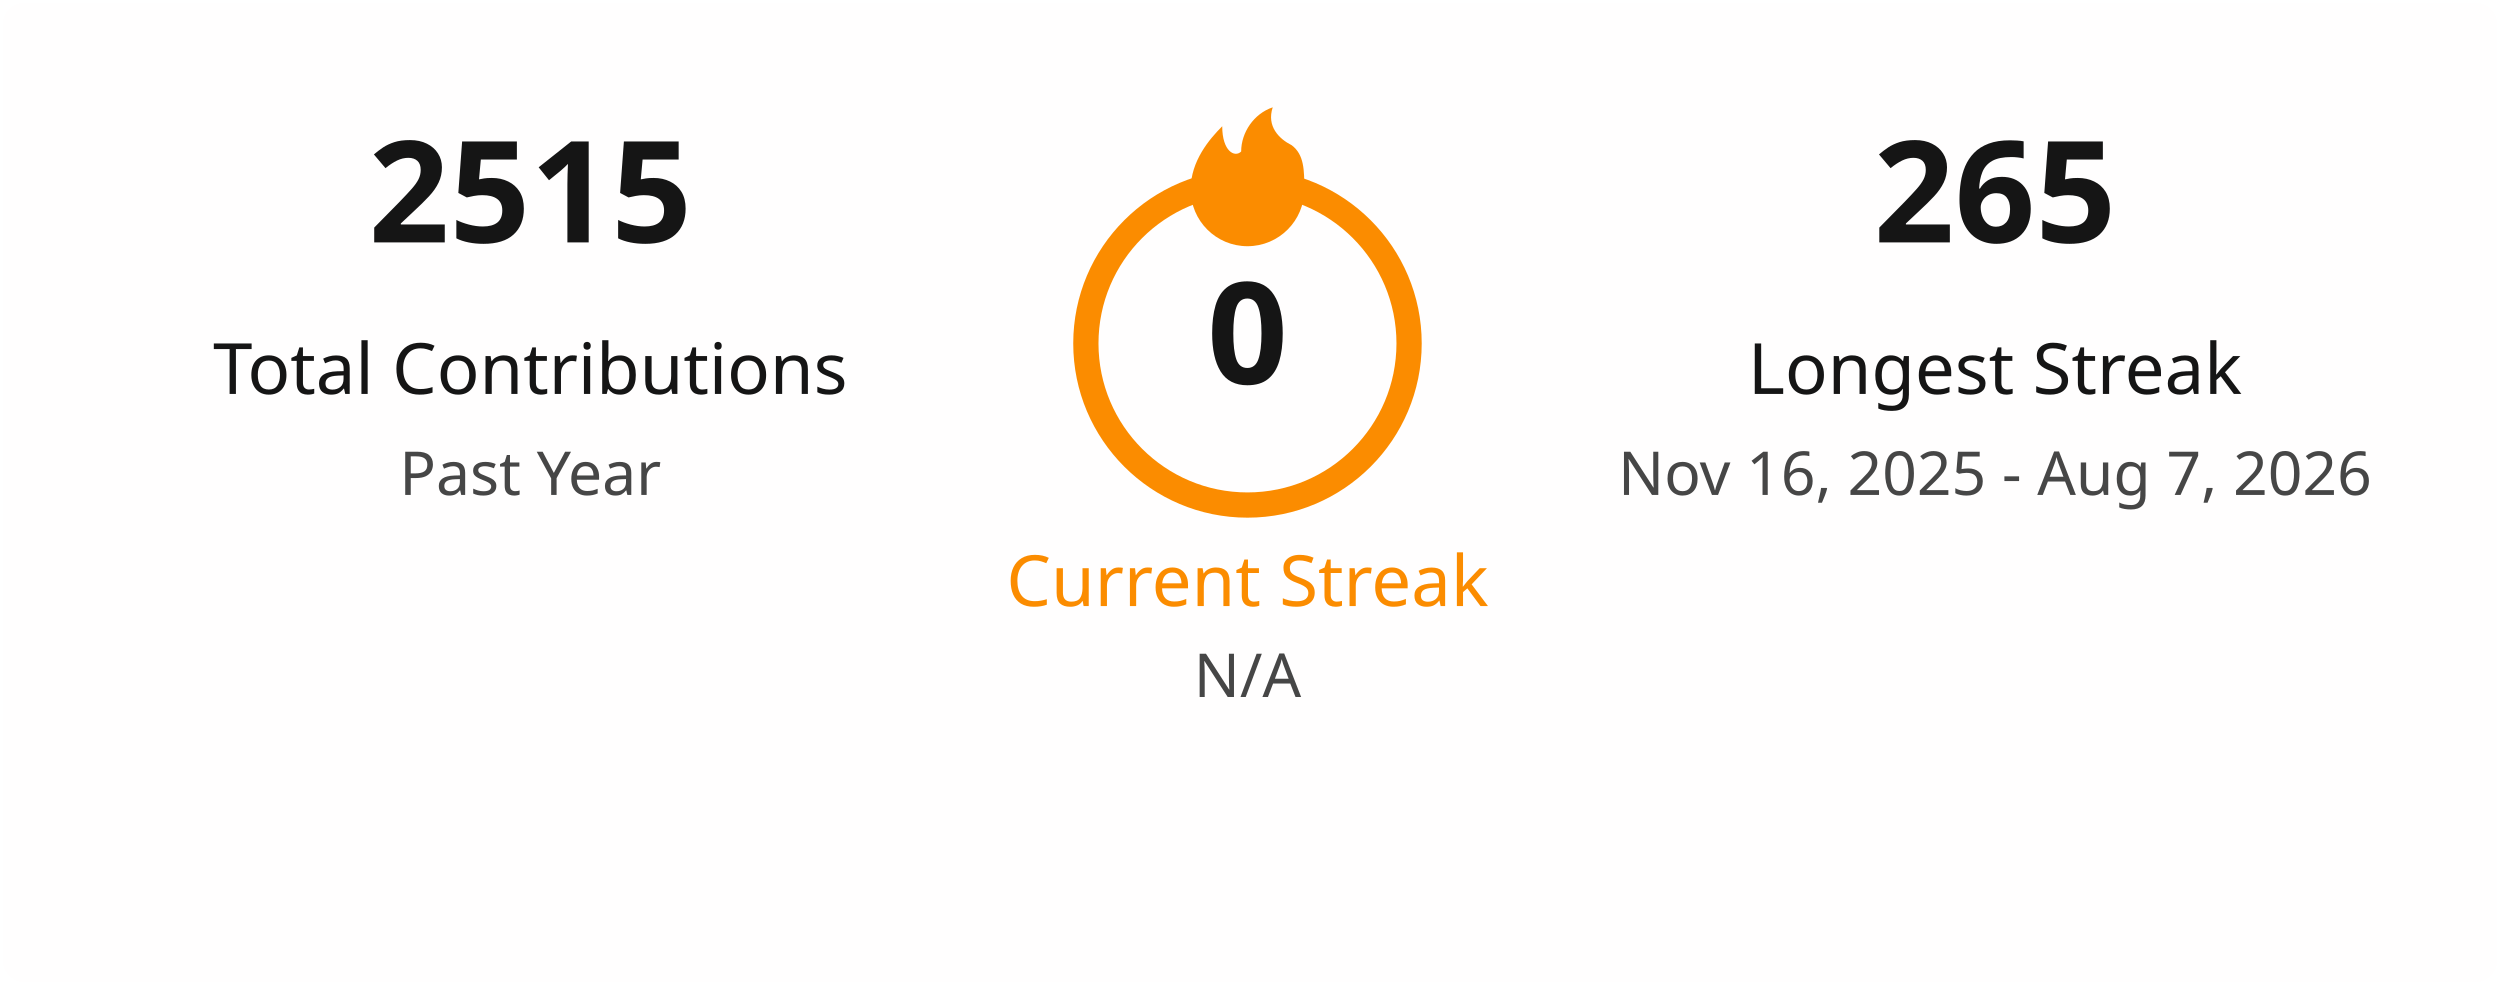
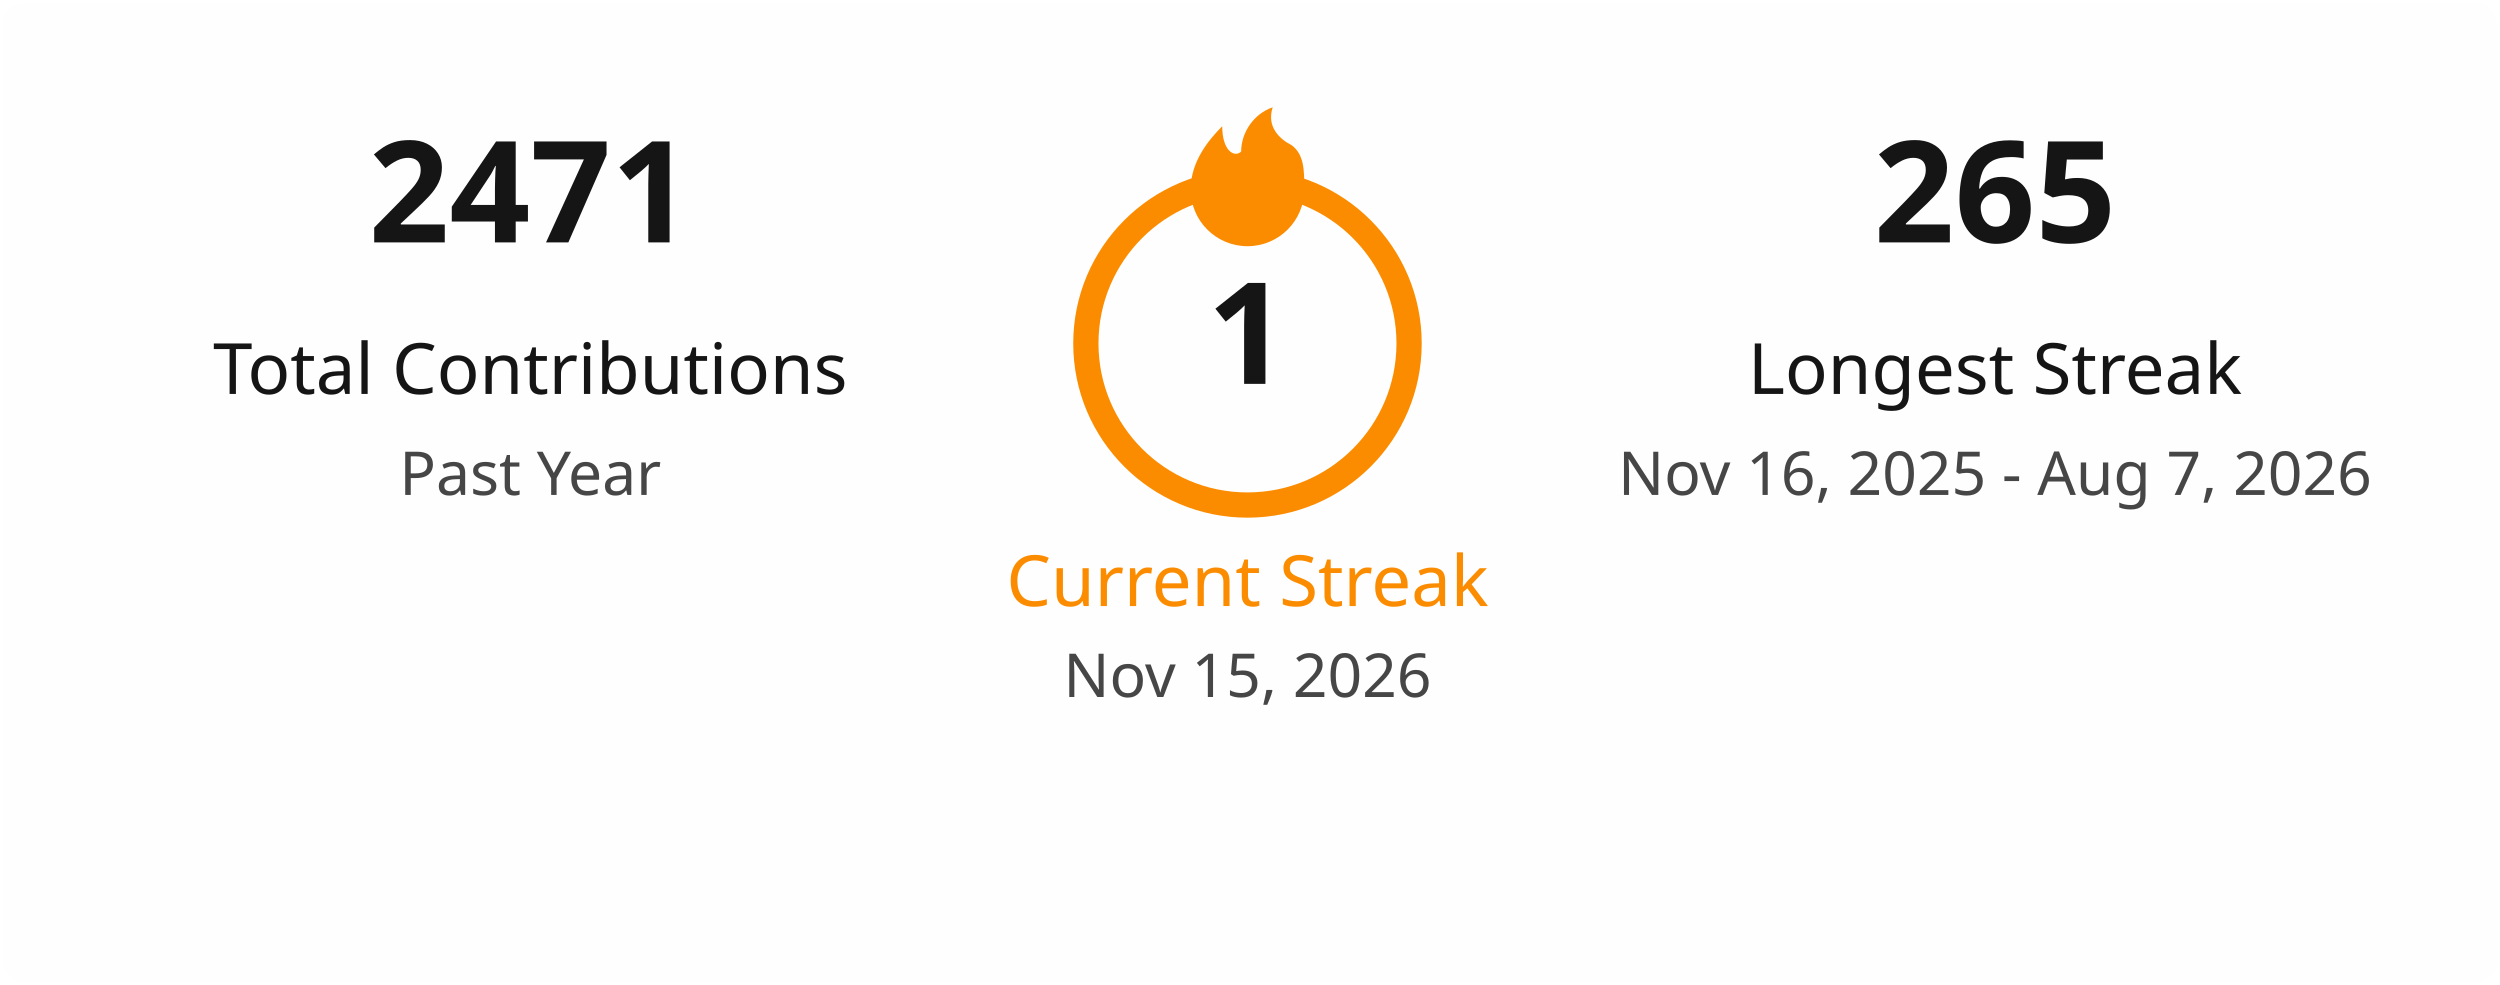
<svg xmlns="http://www.w3.org/2000/svg" width="495" height="195" viewBox="0 0 495 195" fill="none">
  <style>
    .title { font: 600 18px 'Segoe UI', Ubuntu, Sans-Serif; fill: #151515; }
    .stat-number { font: 700 28px 'Segoe UI', Ubuntu, Sans-Serif; }
    .stat-label { font: 400 14px 'Segoe UI', Ubuntu, Sans-Serif; }
    .date-range { font: 400 12px 'Segoe UI', Ubuntu, Sans-Serif; fill: #464646; }
    .fire { fill: #fb8c00; }
  </style>
  <rect x="0.5" y="0.5" rx="4.5" width="494" height="194" fill="#fffefe" stroke-opacity="0" />
  <g transform="translate(50, 48)">
-     <text class="stat-number" fill="#151515" text-anchor="middle" x="55">2515</text>
+     <text class="stat-number" fill="#151515" text-anchor="middle" x="55">2471</text>
    <text class="stat-label" fill="#151515" text-anchor="middle" x="55" y="30">Total Contributions</text>
    <text class="date-range" text-anchor="middle" x="55" y="50">Past Year</text>
  </g>
  <g transform="translate(197, 20)">
    <circle cx="50" cy="48" r="32" fill="none" stroke="#fb8c00" stroke-width="5" />
    <svg x="35" y="0" width="30" height="30" viewBox="0 0 24 24">
      <path class="fire" d="M12 23C7.029 23 3 18.971 3 14C3 9.5 6 6 8 4C8 8 10 9 11 8C11 5 13 2 16 1C15 4 17 6 19 7C21 8.5 21 11 21 14C21 18.971 16.971 23 12 23Z" />
    </svg>
-     <text class="stat-number" fill="#151515" text-anchor="middle" x="50" y="56">0</text>
+     <text class="stat-number" fill="#151515" text-anchor="middle" x="50" y="56">1</text>
    <text class="stat-label" fill="#fb8c00" text-anchor="middle" x="50" y="100">Current Streak</text>
-     <text class="date-range" text-anchor="middle" x="50" y="118">N/A</text>
+     <text class="date-range" text-anchor="middle" x="50" y="118">Nov 15, 2026</text>
  </g>
  <g transform="translate(340, 48)">
    <text class="stat-number" fill="#151515" text-anchor="middle" x="55">265</text>
    <text class="stat-label" fill="#151515" text-anchor="middle" x="55" y="30">Longest Streak</text>
    <text class="date-range" text-anchor="middle" x="55" y="50">Nov 16, 2025 - Aug 7, 2026</text>
  </g>
</svg>
